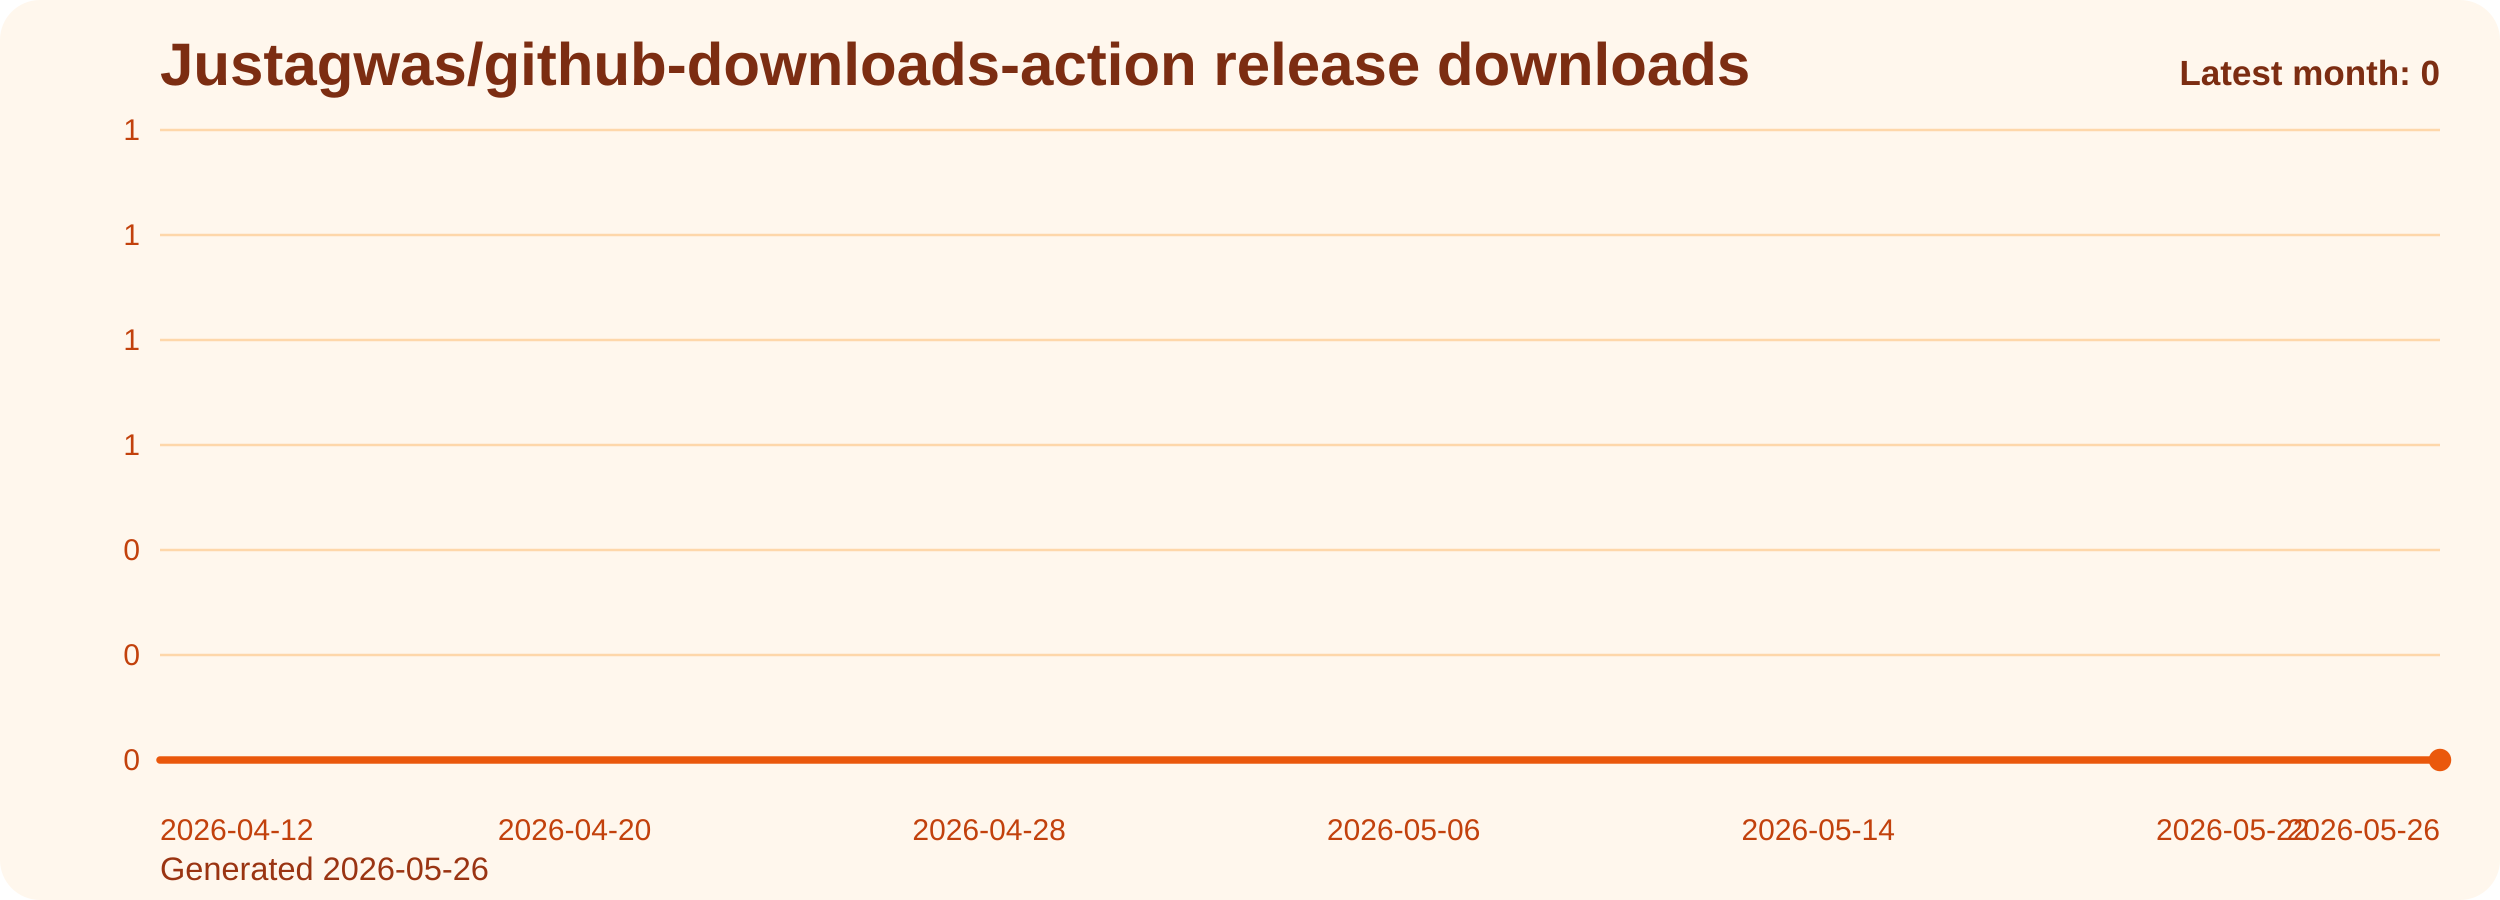
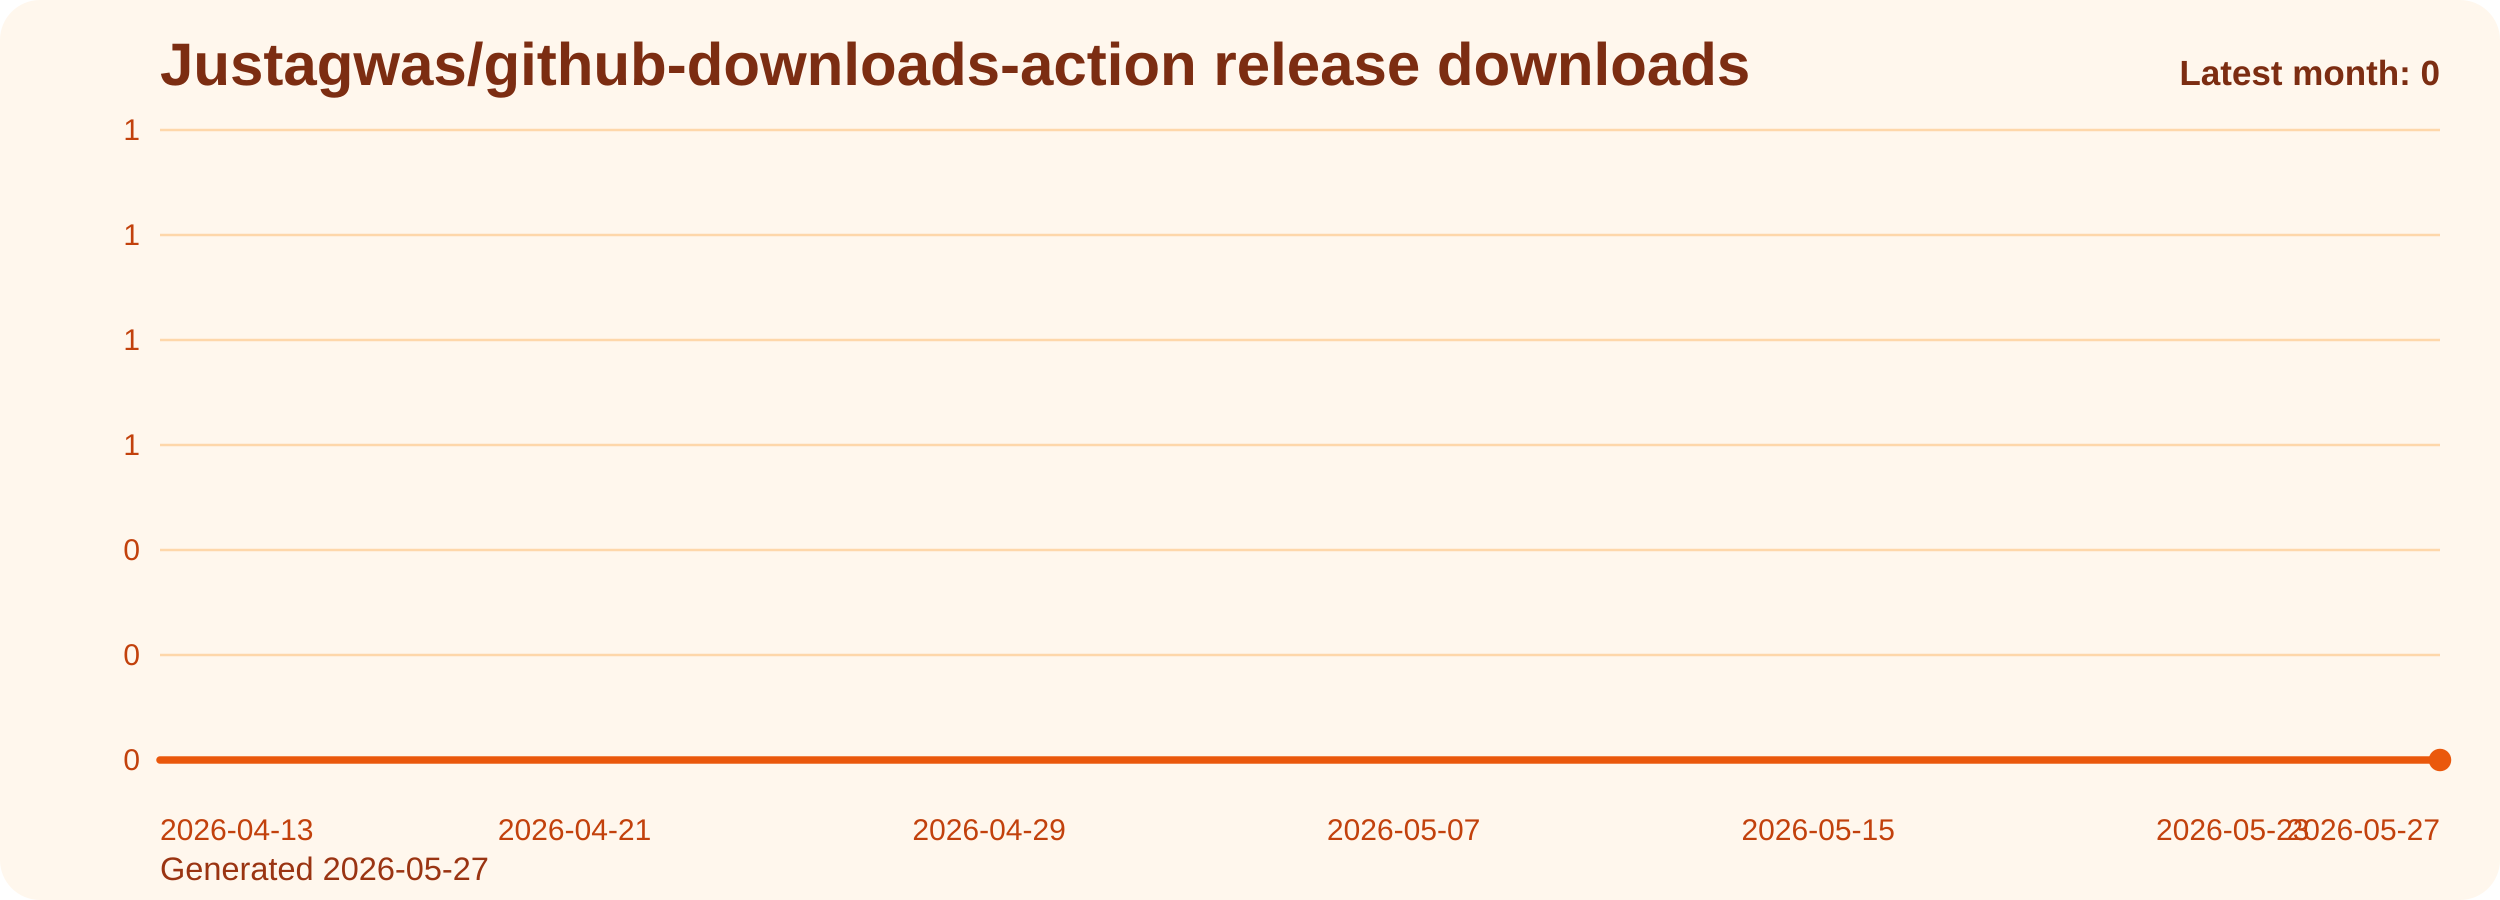
<svg xmlns="http://www.w3.org/2000/svg" viewBox="0 0 1000 360" role="img" aria-label="Justagwas/github-downloads-action release downloads chart">
  <defs>
    <linearGradient id="fill-monthly-orange" x1="0" y1="0" x2="0" y2="1">
      <stop offset="0%" stop-color="#f97316" stop-opacity="0.32" />
      <stop offset="100%" stop-color="#f97316" stop-opacity="0.05" />
    </linearGradient>
    <style>
      .bg { fill: #fff7ed; }
      .title { font: 700 24px Arial, sans-serif; fill: #7c2d12; }
      .sub { font: 400 13px Arial, sans-serif; fill: #9a3412; }
      .grid { stroke: #fed7aa; stroke-width: 1; }
      .axis { font: 400 12px Arial, sans-serif; fill: #c2410c; }
      .line { fill: none; stroke: #ea580c; stroke-width: 3; stroke-linecap: round; stroke-linejoin: round; }
      .dot { fill: #ea580c; }
      .value { font: 600 11px Arial, sans-serif; fill: #9a3412; }
      .latest { font: 700 14px Arial, sans-serif; fill: #7c2d12; }
    </style>
  </defs>
  <rect class="bg" x="0" y="0" width="1000" height="360" rx="16" />
  <text class="title" x="64" y="34">Justagwas/github-downloads-action release downloads</text>
-   <text class="sub" x="64" y="352">Generated 2026-05-26</text>
+   <text class="sub" x="64" y="352">Generated 2026-05-27</text>
  <line x1="64" y1="52.00" x2="976" y2="52.00" class="grid" />
  <text x="56" y="56.00" text-anchor="end" class="axis">1</text>
  <line x1="64" y1="94.00" x2="976" y2="94.00" class="grid" />
  <text x="56" y="98.00" text-anchor="end" class="axis">1</text>
  <line x1="64" y1="136.00" x2="976" y2="136.00" class="grid" />
  <text x="56" y="140.00" text-anchor="end" class="axis">1</text>
  <line x1="64" y1="178.00" x2="976" y2="178.00" class="grid" />
  <text x="56" y="182.00" text-anchor="end" class="axis">1</text>
  <line x1="64" y1="220.00" x2="976" y2="220.00" class="grid" />
  <text x="56" y="224.00" text-anchor="end" class="axis">0</text>
  <line x1="64" y1="262.00" x2="976" y2="262.00" class="grid" />
  <text x="56" y="266.00" text-anchor="end" class="axis">0</text>
  <line x1="64" y1="304.00" x2="976" y2="304.00" class="grid" />
  <text x="56" y="308.00" text-anchor="end" class="axis">0</text>
  <path d="M 64.00 304 L 64.00 304.00 L 84.73 304.00 L 105.45 304.00 L 126.18 304.00 L 146.91 304.00 L 167.64 304.00 L 188.36 304.00 L 209.09 304.00 L 229.82 304.00 L 250.55 304.00 L 271.27 304.00 L 292.00 304.00 L 312.73 304.00 L 333.45 304.00 L 354.18 304.00 L 374.91 304.00 L 395.64 304.00 L 416.36 304.00 L 437.09 304.00 L 457.82 304.00 L 478.55 304.00 L 499.27 304.00 L 520.00 304.00 L 540.73 304.00 L 561.45 304.00 L 582.18 304.00 L 602.91 304.00 L 623.64 304.00 L 644.36 304.00 L 665.09 304.00 L 685.82 304.00 L 706.55 304.00 L 727.27 304.00 L 748.00 304.00 L 768.73 304.00 L 789.45 304.00 L 810.18 304.00 L 830.91 304.00 L 851.64 304.00 L 872.36 304.00 L 893.09 304.00 L 913.82 304.00 L 934.55 304.00 L 955.27 304.00 L 976.00 304.00 L 976.00 304 Z" fill="url(#fill-monthly-orange)" />
  <polyline class="line" points="64.00,304.00 84.73,304.00 105.45,304.00 126.18,304.00 146.91,304.00 167.64,304.00 188.36,304.00 209.09,304.00 229.82,304.00 250.55,304.00 271.27,304.00 292.00,304.00 312.73,304.00 333.45,304.00 354.18,304.00 374.91,304.00 395.64,304.00 416.36,304.00 437.09,304.00 457.82,304.00 478.55,304.00 499.27,304.00 520.00,304.00 540.73,304.00 561.45,304.00 582.18,304.00 602.91,304.00 623.64,304.00 644.36,304.00 665.09,304.00 685.82,304.00 706.55,304.00 727.27,304.00 748.00,304.00 768.73,304.00 789.45,304.00 810.18,304.00 830.91,304.00 851.64,304.00 872.36,304.00 893.09,304.00 913.82,304.00 934.55,304.00 955.27,304.00 976.00,304.00" />
  <circle class="dot" cx="976.00" cy="304.00" r="4.5" />
-   <text class="axis" x="64.00" y="336" text-anchor="start">2026-04-12</text>
-   <text class="axis" x="229.82" y="336" text-anchor="middle">2026-04-20</text>
-   <text class="axis" x="395.64" y="336" text-anchor="middle">2026-04-28</text>
-   <text class="axis" x="561.45" y="336" text-anchor="middle">2026-05-06</text>
-   <text class="axis" x="727.27" y="336" text-anchor="middle">2026-05-14</text>
-   <text class="axis" x="893.09" y="336" text-anchor="middle">2026-05-22</text>
-   <text class="axis" x="976.00" y="336" text-anchor="end">2026-05-26</text>
+   <text class="axis" x="64.00" y="336" text-anchor="start">2026-04-13</text>
+   <text class="axis" x="229.82" y="336" text-anchor="middle">2026-04-21</text>
+   <text class="axis" x="395.64" y="336" text-anchor="middle">2026-04-29</text>
+   <text class="axis" x="561.45" y="336" text-anchor="middle">2026-05-07</text>
+   <text class="axis" x="727.27" y="336" text-anchor="middle">2026-05-15</text>
+   <text class="axis" x="893.09" y="336" text-anchor="middle">2026-05-23</text>
+   <text class="axis" x="976.00" y="336" text-anchor="end">2026-05-27</text>
  <text class="latest" x="976" y="34" text-anchor="end">Latest month: 0</text>
</svg>
